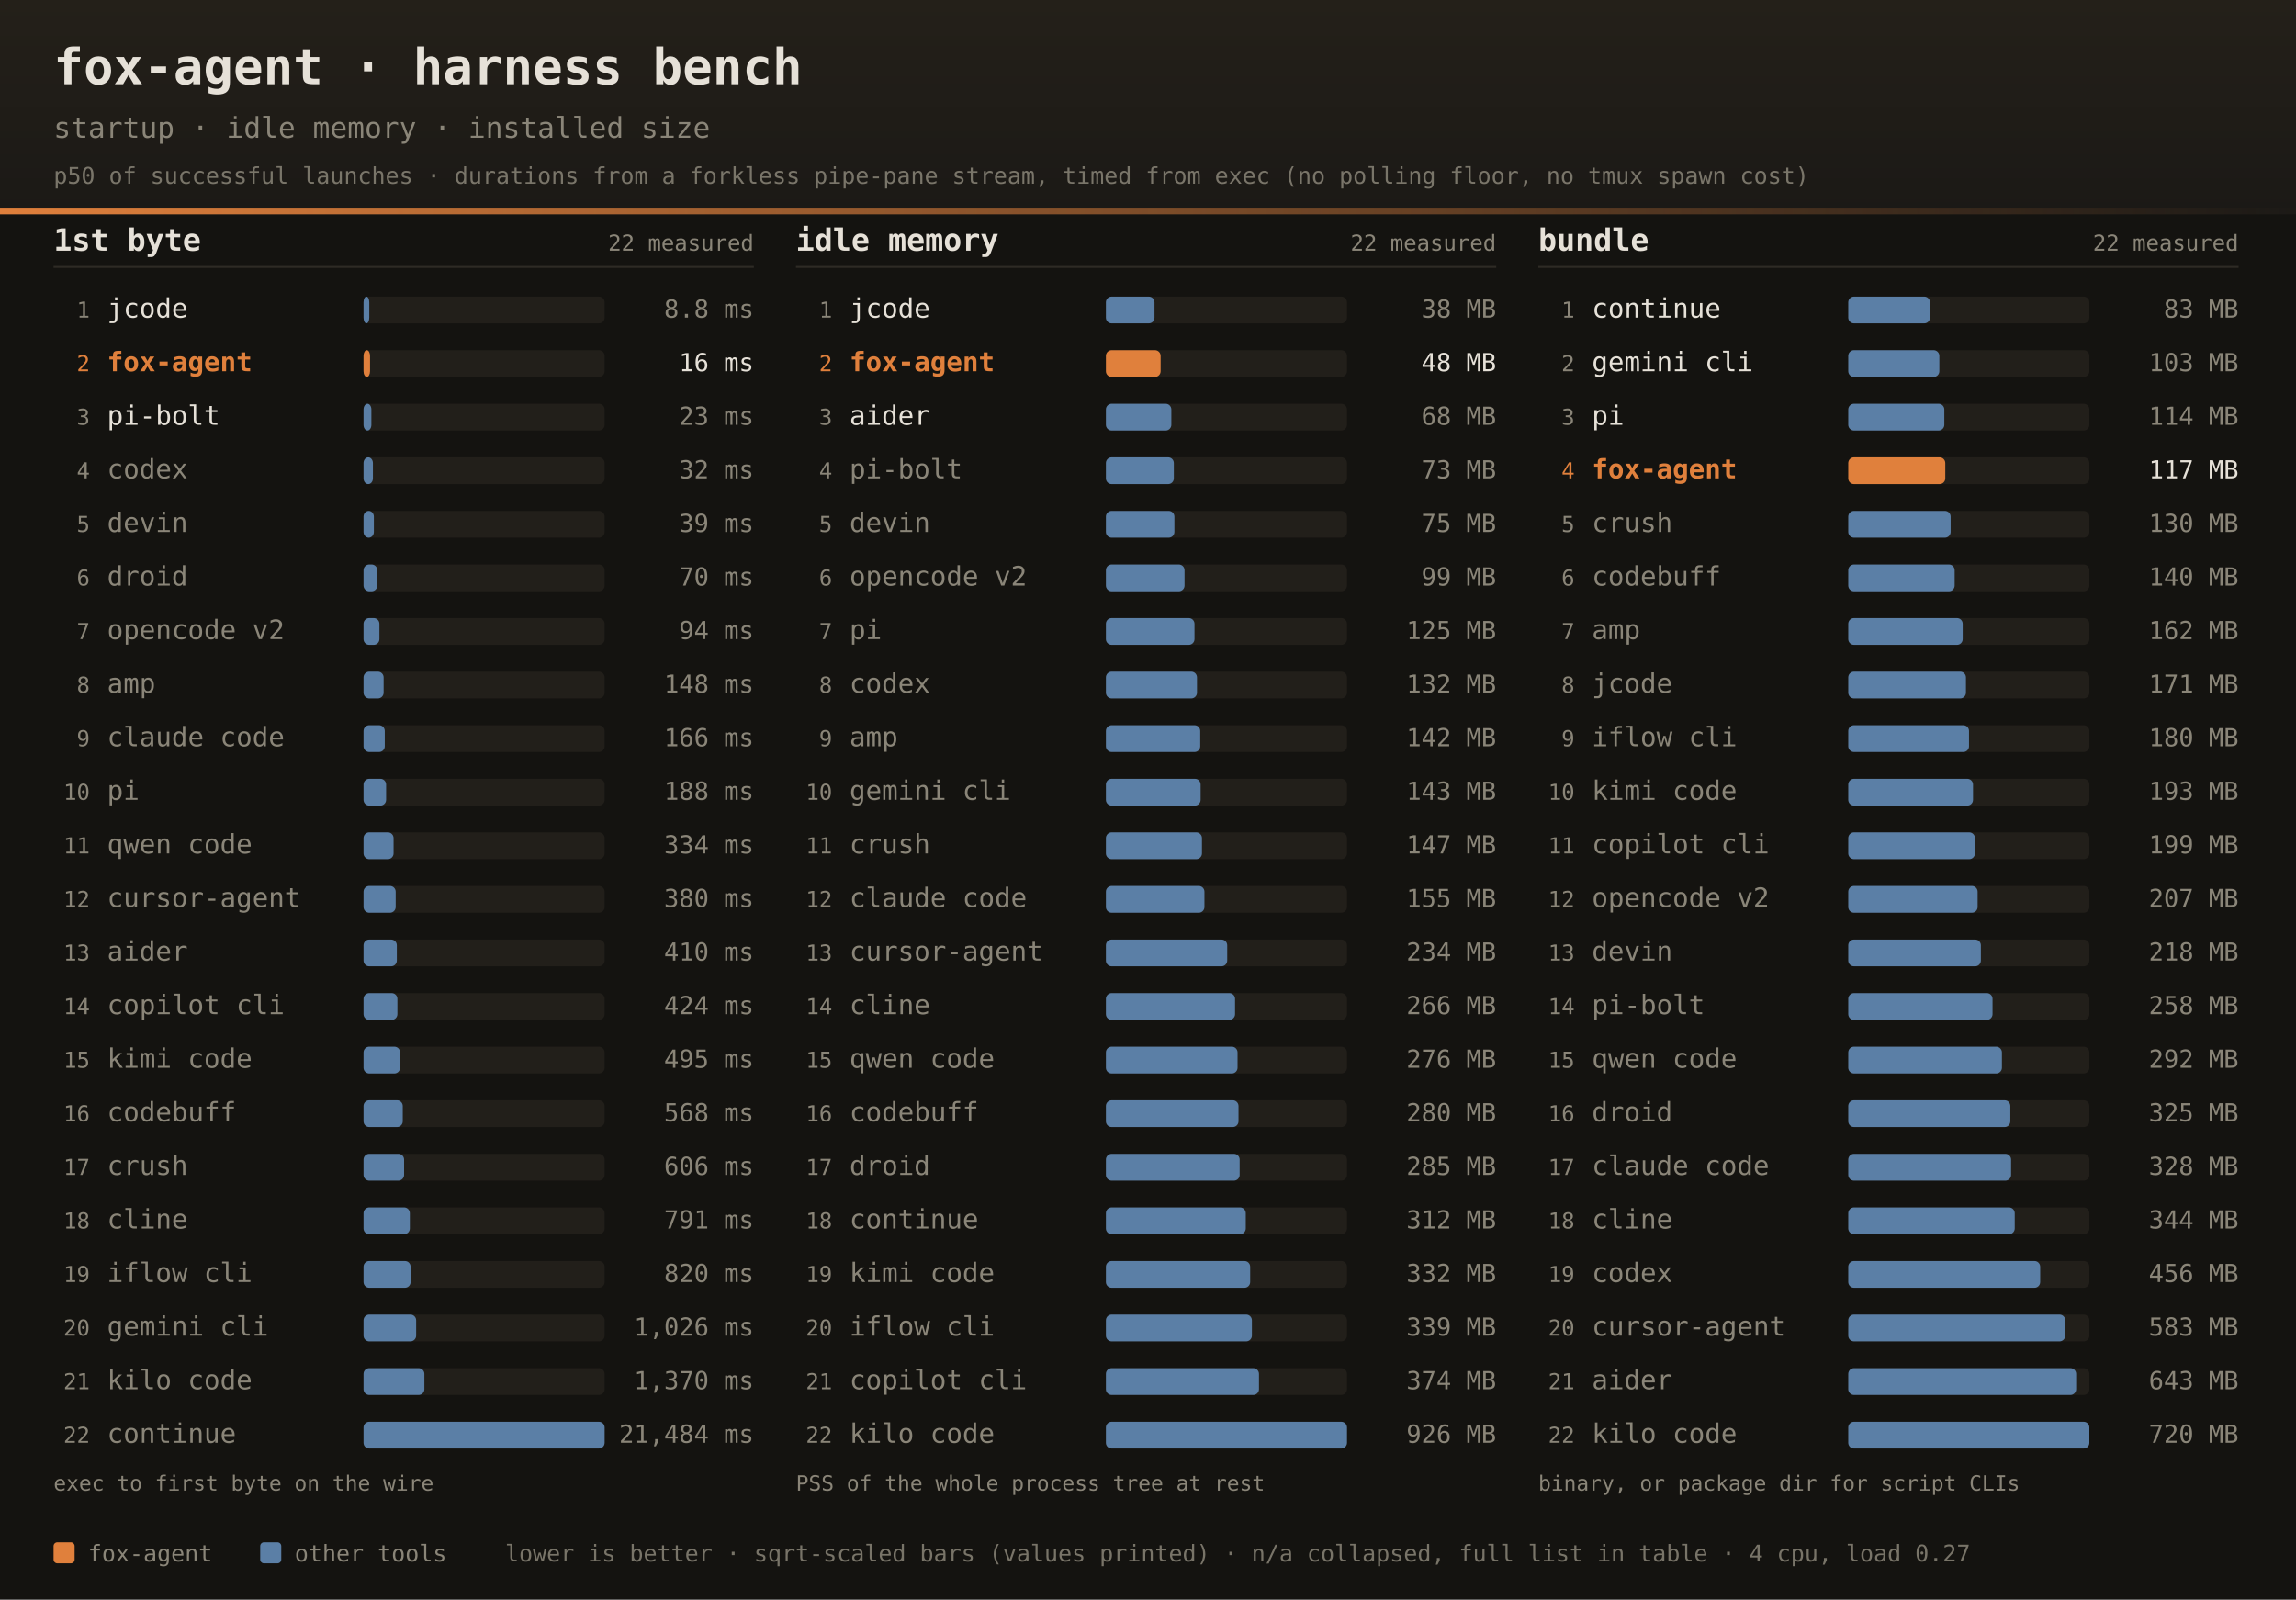
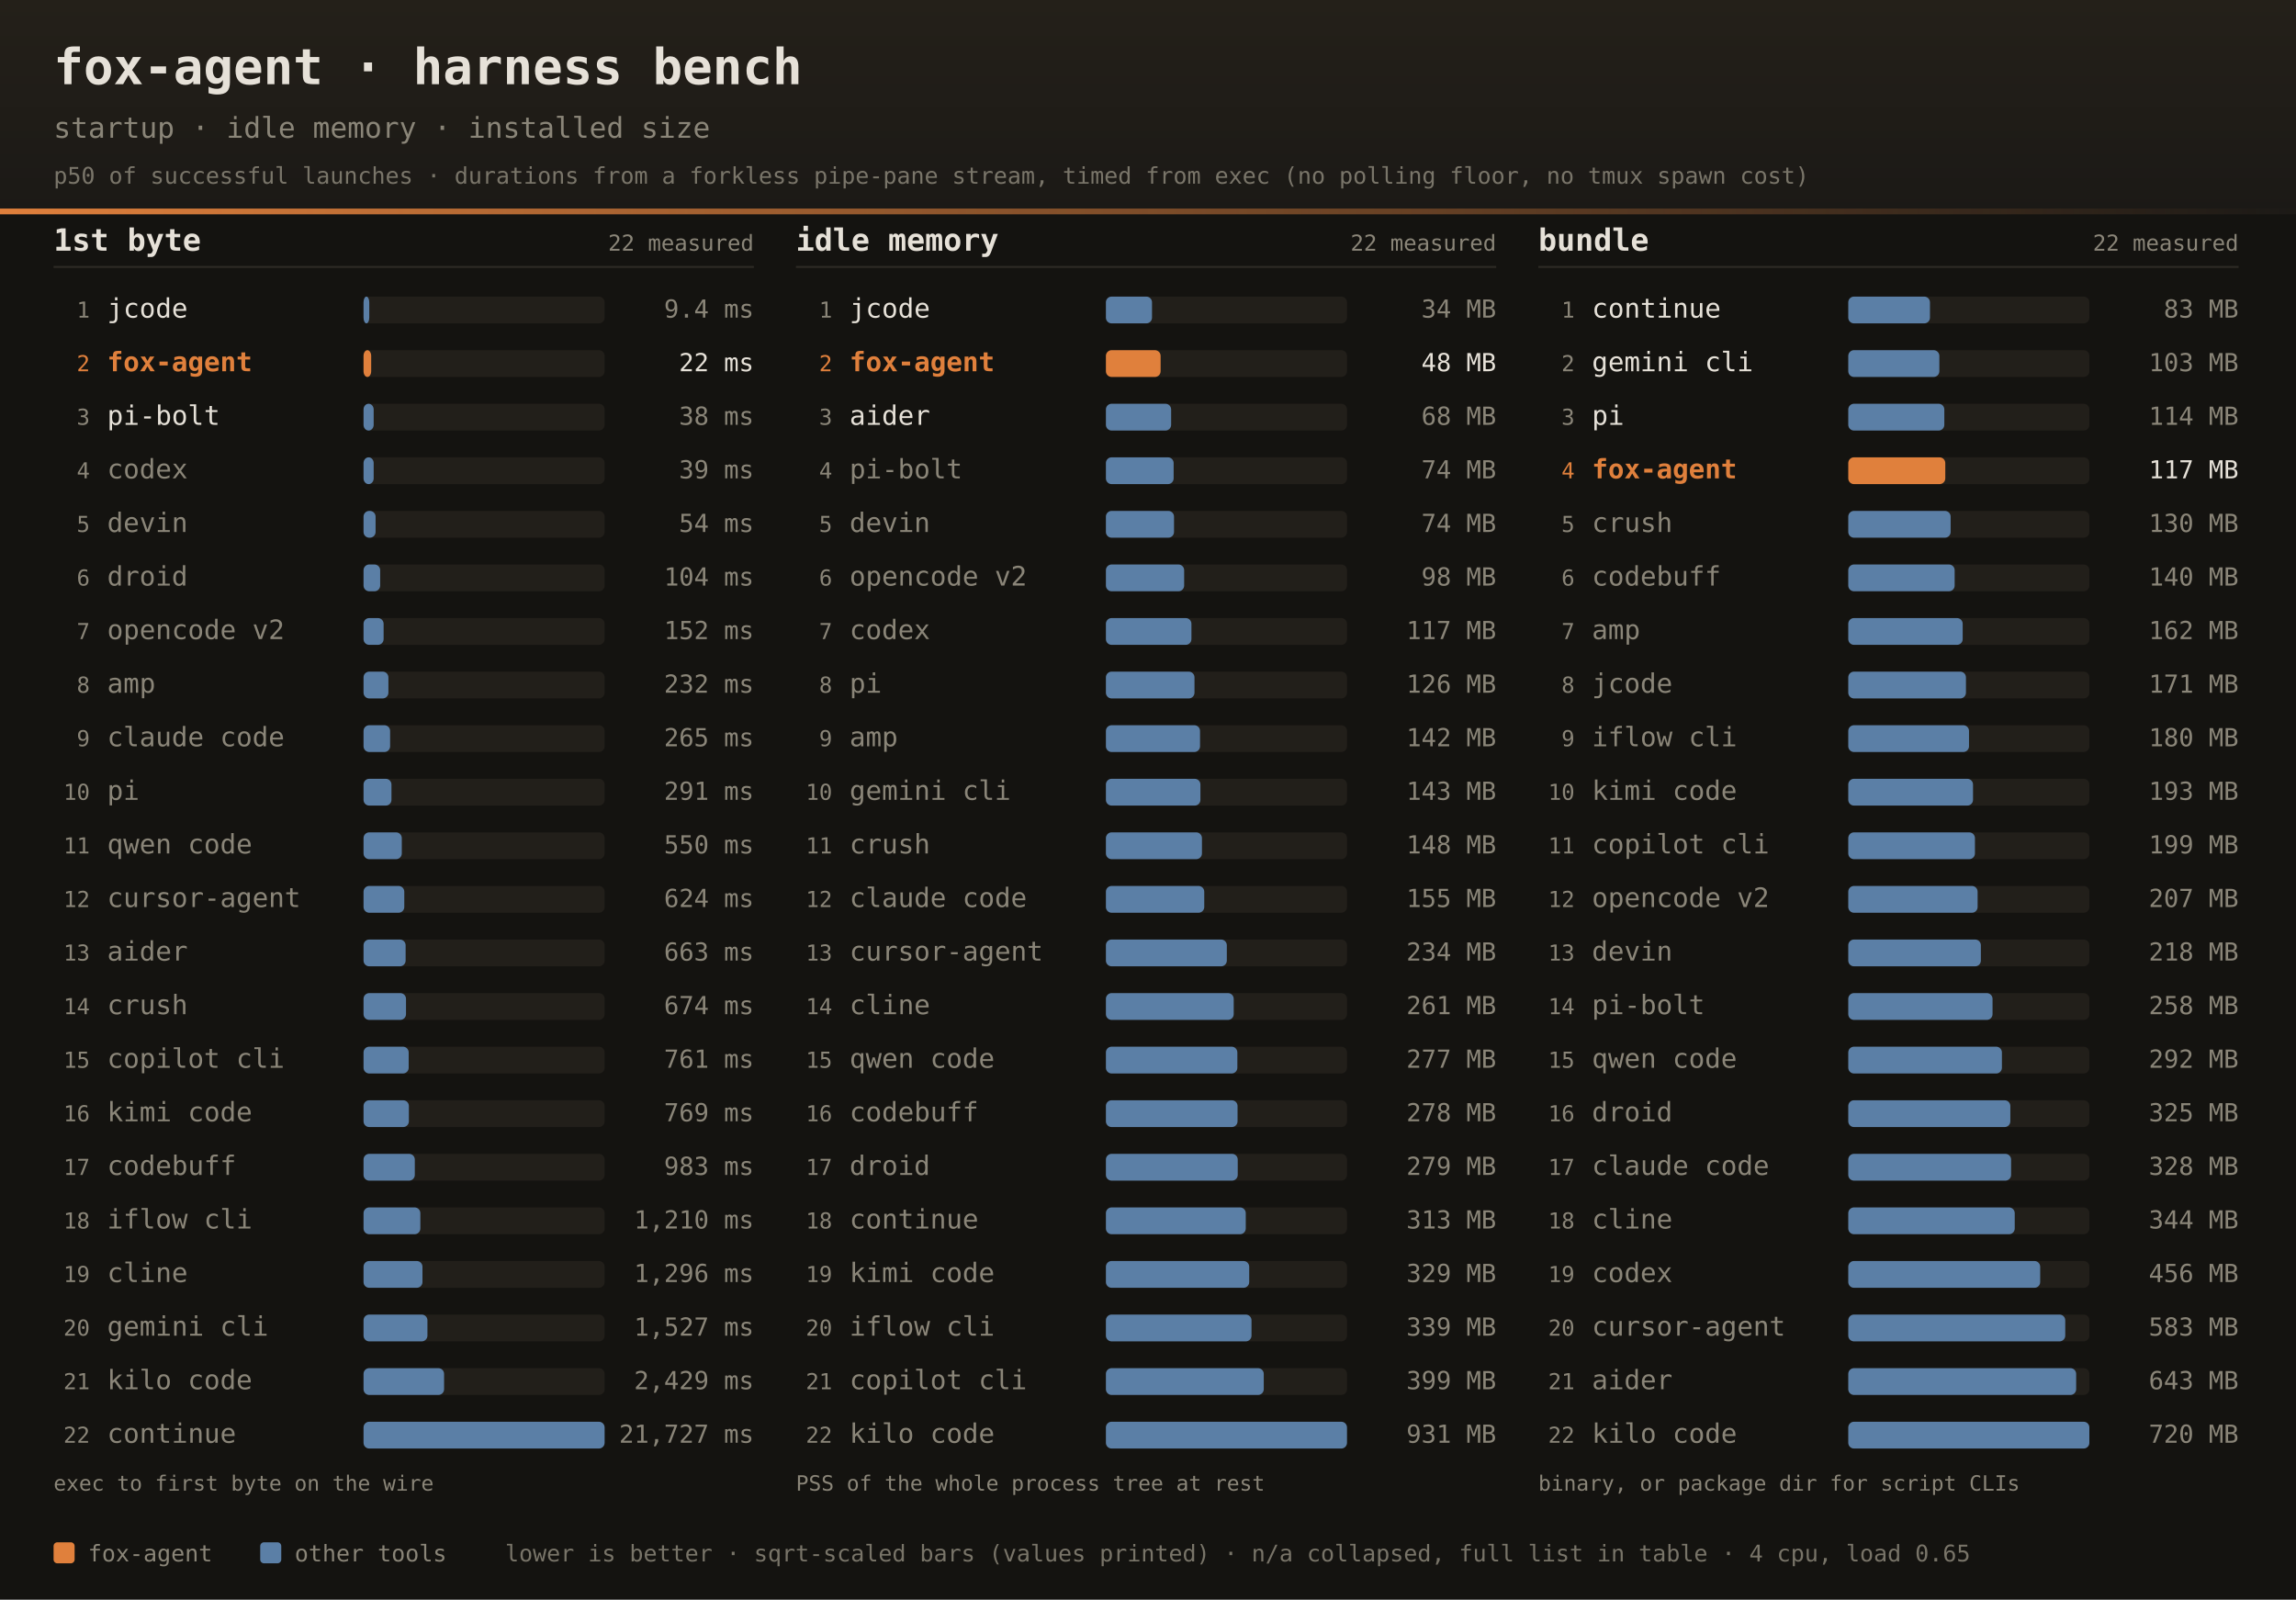
<svg xmlns="http://www.w3.org/2000/svg" width="1200" height="836" font-family="ui-monospace,SFMono-Regular,JetBrains Mono,Menlo,Consolas,monospace">
  <defs>
    <linearGradient id="dhdr" x1="0" y1="0" x2="0" y2="1">
      <stop offset="0" stop-color="#242019" />
      <stop offset="1" stop-color="#1b1916" />
    </linearGradient>
    <linearGradient id="drule" x1="0" y1="0" x2="1" y2="0">
      <stop offset="0" stop-color="#e0803c" />
      <stop offset="1" stop-color="#e0803c" stop-opacity="0" />
    </linearGradient>
  </defs>
  <rect width="1200" height="836" fill="#141310" />
  <rect width="1200" height="112" fill="url(#dhdr)" />
  <rect x="0" y="109" width="1200" height="3" fill="url(#drule)" />
  <text x="28" y="44" fill="#e6e1d8" font-size="26" font-weight="bold">fox-agent · harness bench</text>
  <text x="28" y="72" fill="#8a8578" font-size="15">startup · idle memory · installed size</text>
  <text x="28" y="96" fill="#8a8578" font-size="12" opacity="0.85">p50 of successful launches · durations from a forkless pipe-pane stream, timed from exec (no polling floor, no tmux spawn cost)</text>
  <text x="28" y="131" fill="#e6e1d8" font-size="16" font-weight="bold">1st byte</text>
  <text x="394" y="131" text-anchor="end" fill="#8a8578" font-size="11.5">22 measured</text>
  <rect x="28" y="139" width="366" height="1" fill="#2e2b25" />
  <text x="47" y="166.0" text-anchor="end" fill="#8a8578" font-size="11.5">1</text>
  <text x="56" y="166.0" fill="#e6e1d8" font-size="14">jcode</text>
  <rect x="190" y="155.0" width="126" height="14" rx="3" fill="#221f1a" />
  <rect x="190" y="155.0" width="3.0" height="14" rx="3" fill="#5b7fa6" />
-   <text x="394" y="166.0" text-anchor="end" fill="#8a8578" font-size="13">8.8 ms</text>
+   <text x="394" y="166.0" text-anchor="end" fill="#8a8578" font-size="13">9.4 ms</text>
  <text x="47" y="194.0" text-anchor="end" fill="#e0803c" font-size="11.5">2</text>
  <text x="56" y="194.0" fill="#e0803c" font-size="14" font-weight="bold">fox-agent</text>
  <rect x="190" y="183.0" width="126" height="14" rx="3" fill="#221f1a" />
-   <rect x="190" y="183.0" width="3.4" height="14" rx="3" fill="#e0803c" />
-   <text x="394" y="194.0" text-anchor="end" fill="#e6e1d8" font-size="13">16 ms</text>
+   <rect x="190" y="183.0" width="4.0" height="14" rx="3" fill="#e0803c" />
+   <text x="394" y="194.0" text-anchor="end" fill="#e6e1d8" font-size="13">22 ms</text>
  <text x="47" y="222.0" text-anchor="end" fill="#8a8578" font-size="11.5">3</text>
  <text x="56" y="222.0" fill="#e6e1d8" font-size="14">pi-bolt</text>
  <rect x="190" y="211.0" width="126" height="14" rx="3" fill="#221f1a" />
-   <rect x="190" y="211.0" width="4.1" height="14" rx="3" fill="#5b7fa6" />
-   <text x="394" y="222.0" text-anchor="end" fill="#8a8578" font-size="13">23 ms</text>
+   <rect x="190" y="211.0" width="5.3" height="14" rx="3" fill="#5b7fa6" />
+   <text x="394" y="222.0" text-anchor="end" fill="#8a8578" font-size="13">38 ms</text>
  <text x="47" y="250.0" text-anchor="end" fill="#8a8578" font-size="11.5">4</text>
  <text x="56" y="250.0" fill="#8a8578" font-size="14">codex</text>
  <rect x="190" y="239.0" width="126" height="14" rx="3" fill="#221f1a" />
-   <rect x="190" y="239.0" width="4.9" height="14" rx="3" fill="#5b7fa6" />
-   <text x="394" y="250.0" text-anchor="end" fill="#8a8578" font-size="13">32 ms</text>
+   <rect x="190" y="239.0" width="5.3" height="14" rx="3" fill="#5b7fa6" />
+   <text x="394" y="250.0" text-anchor="end" fill="#8a8578" font-size="13">39 ms</text>
  <text x="47" y="278.0" text-anchor="end" fill="#8a8578" font-size="11.5">5</text>
  <text x="56" y="278.0" fill="#8a8578" font-size="14">devin</text>
  <rect x="190" y="267.0" width="126" height="14" rx="3" fill="#221f1a" />
-   <rect x="190" y="267.0" width="5.4" height="14" rx="3" fill="#5b7fa6" />
-   <text x="394" y="278.0" text-anchor="end" fill="#8a8578" font-size="13">39 ms</text>
+   <rect x="190" y="267.0" width="6.3" height="14" rx="3" fill="#5b7fa6" />
+   <text x="394" y="278.0" text-anchor="end" fill="#8a8578" font-size="13">54 ms</text>
  <text x="47" y="306.0" text-anchor="end" fill="#8a8578" font-size="11.5">6</text>
  <text x="56" y="306.0" fill="#8a8578" font-size="14">droid</text>
  <rect x="190" y="295.0" width="126" height="14" rx="3" fill="#221f1a" />
-   <rect x="190" y="295.0" width="7.2" height="14" rx="3" fill="#5b7fa6" />
-   <text x="394" y="306.0" text-anchor="end" fill="#8a8578" font-size="13">70 ms</text>
+   <rect x="190" y="295.0" width="8.7" height="14" rx="3" fill="#5b7fa6" />
+   <text x="394" y="306.0" text-anchor="end" fill="#8a8578" font-size="13">104 ms</text>
  <text x="47" y="334.0" text-anchor="end" fill="#8a8578" font-size="11.5">7</text>
  <text x="56" y="334.0" fill="#8a8578" font-size="14">opencode v2</text>
  <rect x="190" y="323.0" width="126" height="14" rx="3" fill="#221f1a" />
-   <rect x="190" y="323.0" width="8.3" height="14" rx="3" fill="#5b7fa6" />
-   <text x="394" y="334.0" text-anchor="end" fill="#8a8578" font-size="13">94 ms</text>
+   <rect x="190" y="323.0" width="10.5" height="14" rx="3" fill="#5b7fa6" />
+   <text x="394" y="334.0" text-anchor="end" fill="#8a8578" font-size="13">152 ms</text>
  <text x="47" y="362.0" text-anchor="end" fill="#8a8578" font-size="11.5">8</text>
  <text x="56" y="362.0" fill="#8a8578" font-size="14">amp</text>
  <rect x="190" y="351.0" width="126" height="14" rx="3" fill="#221f1a" />
-   <rect x="190" y="351.0" width="10.5" height="14" rx="3" fill="#5b7fa6" />
-   <text x="394" y="362.0" text-anchor="end" fill="#8a8578" font-size="13">148 ms</text>
+   <rect x="190" y="351.0" width="13.0" height="14" rx="3" fill="#5b7fa6" />
+   <text x="394" y="362.0" text-anchor="end" fill="#8a8578" font-size="13">232 ms</text>
  <text x="47" y="390.0" text-anchor="end" fill="#8a8578" font-size="11.5">9</text>
  <text x="56" y="390.0" fill="#8a8578" font-size="14">claude code</text>
  <rect x="190" y="379.0" width="126" height="14" rx="3" fill="#221f1a" />
-   <rect x="190" y="379.0" width="11.1" height="14" rx="3" fill="#5b7fa6" />
-   <text x="394" y="390.0" text-anchor="end" fill="#8a8578" font-size="13">166 ms</text>
+   <rect x="190" y="379.0" width="13.9" height="14" rx="3" fill="#5b7fa6" />
+   <text x="394" y="390.0" text-anchor="end" fill="#8a8578" font-size="13">265 ms</text>
  <text x="47" y="418.0" text-anchor="end" fill="#8a8578" font-size="11.5">10</text>
  <text x="56" y="418.0" fill="#8a8578" font-size="14">pi</text>
  <rect x="190" y="407.0" width="126" height="14" rx="3" fill="#221f1a" />
-   <rect x="190" y="407.0" width="11.8" height="14" rx="3" fill="#5b7fa6" />
-   <text x="394" y="418.0" text-anchor="end" fill="#8a8578" font-size="13">188 ms</text>
+   <rect x="190" y="407.0" width="14.6" height="14" rx="3" fill="#5b7fa6" />
+   <text x="394" y="418.0" text-anchor="end" fill="#8a8578" font-size="13">291 ms</text>
  <text x="47" y="446.0" text-anchor="end" fill="#8a8578" font-size="11.5">11</text>
  <text x="56" y="446.0" fill="#8a8578" font-size="14">qwen code</text>
  <rect x="190" y="435.0" width="126" height="14" rx="3" fill="#221f1a" />
-   <rect x="190" y="435.0" width="15.7" height="14" rx="3" fill="#5b7fa6" />
-   <text x="394" y="446.0" text-anchor="end" fill="#8a8578" font-size="13">334 ms</text>
+   <rect x="190" y="435.0" width="20.0" height="14" rx="3" fill="#5b7fa6" />
+   <text x="394" y="446.0" text-anchor="end" fill="#8a8578" font-size="13">550 ms</text>
  <text x="47" y="474.0" text-anchor="end" fill="#8a8578" font-size="11.5">12</text>
  <text x="56" y="474.0" fill="#8a8578" font-size="14">cursor-agent</text>
  <rect x="190" y="463.0" width="126" height="14" rx="3" fill="#221f1a" />
-   <rect x="190" y="463.0" width="16.8" height="14" rx="3" fill="#5b7fa6" />
-   <text x="394" y="474.0" text-anchor="end" fill="#8a8578" font-size="13">380 ms</text>
+   <rect x="190" y="463.0" width="21.3" height="14" rx="3" fill="#5b7fa6" />
+   <text x="394" y="474.0" text-anchor="end" fill="#8a8578" font-size="13">624 ms</text>
  <text x="47" y="502.0" text-anchor="end" fill="#8a8578" font-size="11.5">13</text>
  <text x="56" y="502.0" fill="#8a8578" font-size="14">aider</text>
  <rect x="190" y="491.0" width="126" height="14" rx="3" fill="#221f1a" />
-   <rect x="190" y="491.0" width="17.4" height="14" rx="3" fill="#5b7fa6" />
-   <text x="394" y="502.0" text-anchor="end" fill="#8a8578" font-size="13">410 ms</text>
+   <rect x="190" y="491.0" width="22.0" height="14" rx="3" fill="#5b7fa6" />
+   <text x="394" y="502.0" text-anchor="end" fill="#8a8578" font-size="13">663 ms</text>
  <text x="47" y="530.0" text-anchor="end" fill="#8a8578" font-size="11.5">14</text>
-   <text x="56" y="530.0" fill="#8a8578" font-size="14">copilot cli</text>
+   <text x="56" y="530.0" fill="#8a8578" font-size="14">crush</text>
  <rect x="190" y="519.0" width="126" height="14" rx="3" fill="#221f1a" />
-   <rect x="190" y="519.0" width="17.7" height="14" rx="3" fill="#5b7fa6" />
-   <text x="394" y="530.0" text-anchor="end" fill="#8a8578" font-size="13">424 ms</text>
+   <rect x="190" y="519.0" width="22.2" height="14" rx="3" fill="#5b7fa6" />
+   <text x="394" y="530.0" text-anchor="end" fill="#8a8578" font-size="13">674 ms</text>
  <text x="47" y="558.0" text-anchor="end" fill="#8a8578" font-size="11.5">15</text>
-   <text x="56" y="558.0" fill="#8a8578" font-size="14">kimi code</text>
+   <text x="56" y="558.0" fill="#8a8578" font-size="14">copilot cli</text>
  <rect x="190" y="547.0" width="126" height="14" rx="3" fill="#221f1a" />
-   <rect x="190" y="547.0" width="19.1" height="14" rx="3" fill="#5b7fa6" />
-   <text x="394" y="558.0" text-anchor="end" fill="#8a8578" font-size="13">495 ms</text>
+   <rect x="190" y="547.0" width="23.6" height="14" rx="3" fill="#5b7fa6" />
+   <text x="394" y="558.0" text-anchor="end" fill="#8a8578" font-size="13">761 ms</text>
  <text x="47" y="586.0" text-anchor="end" fill="#8a8578" font-size="11.5">16</text>
-   <text x="56" y="586.0" fill="#8a8578" font-size="14">codebuff</text>
+   <text x="56" y="586.0" fill="#8a8578" font-size="14">kimi code</text>
  <rect x="190" y="575.0" width="126" height="14" rx="3" fill="#221f1a" />
-   <rect x="190" y="575.0" width="20.5" height="14" rx="3" fill="#5b7fa6" />
-   <text x="394" y="586.0" text-anchor="end" fill="#8a8578" font-size="13">568 ms</text>
+   <rect x="190" y="575.0" width="23.7" height="14" rx="3" fill="#5b7fa6" />
+   <text x="394" y="586.0" text-anchor="end" fill="#8a8578" font-size="13">769 ms</text>
  <text x="47" y="614.0" text-anchor="end" fill="#8a8578" font-size="11.5">17</text>
-   <text x="56" y="614.0" fill="#8a8578" font-size="14">crush</text>
+   <text x="56" y="614.0" fill="#8a8578" font-size="14">codebuff</text>
  <rect x="190" y="603.0" width="126" height="14" rx="3" fill="#221f1a" />
-   <rect x="190" y="603.0" width="21.2" height="14" rx="3" fill="#5b7fa6" />
-   <text x="394" y="614.0" text-anchor="end" fill="#8a8578" font-size="13">606 ms</text>
+   <rect x="190" y="603.0" width="26.8" height="14" rx="3" fill="#5b7fa6" />
+   <text x="394" y="614.0" text-anchor="end" fill="#8a8578" font-size="13">983 ms</text>
  <text x="47" y="642.0" text-anchor="end" fill="#8a8578" font-size="11.5">18</text>
-   <text x="56" y="642.0" fill="#8a8578" font-size="14">cline</text>
+   <text x="56" y="642.0" fill="#8a8578" font-size="14">iflow cli</text>
  <rect x="190" y="631.0" width="126" height="14" rx="3" fill="#221f1a" />
-   <rect x="190" y="631.0" width="24.2" height="14" rx="3" fill="#5b7fa6" />
-   <text x="394" y="642.0" text-anchor="end" fill="#8a8578" font-size="13">791 ms</text>
+   <rect x="190" y="631.0" width="29.7" height="14" rx="3" fill="#5b7fa6" />
+   <text x="394" y="642.0" text-anchor="end" fill="#8a8578" font-size="13">1,210 ms</text>
  <text x="47" y="670.0" text-anchor="end" fill="#8a8578" font-size="11.5">19</text>
-   <text x="56" y="670.0" fill="#8a8578" font-size="14">iflow cli</text>
+   <text x="56" y="670.0" fill="#8a8578" font-size="14">cline</text>
  <rect x="190" y="659.0" width="126" height="14" rx="3" fill="#221f1a" />
-   <rect x="190" y="659.0" width="24.6" height="14" rx="3" fill="#5b7fa6" />
-   <text x="394" y="670.0" text-anchor="end" fill="#8a8578" font-size="13">820 ms</text>
+   <rect x="190" y="659.0" width="30.8" height="14" rx="3" fill="#5b7fa6" />
+   <text x="394" y="670.0" text-anchor="end" fill="#8a8578" font-size="13">1,296 ms</text>
  <text x="47" y="698.0" text-anchor="end" fill="#8a8578" font-size="11.5">20</text>
  <text x="56" y="698.0" fill="#8a8578" font-size="14">gemini cli</text>
  <rect x="190" y="687.0" width="126" height="14" rx="3" fill="#221f1a" />
-   <rect x="190" y="687.0" width="27.5" height="14" rx="3" fill="#5b7fa6" />
-   <text x="394" y="698.0" text-anchor="end" fill="#8a8578" font-size="13">1,026 ms</text>
+   <rect x="190" y="687.0" width="33.4" height="14" rx="3" fill="#5b7fa6" />
+   <text x="394" y="698.0" text-anchor="end" fill="#8a8578" font-size="13">1,527 ms</text>
  <text x="47" y="726.0" text-anchor="end" fill="#8a8578" font-size="11.5">21</text>
  <text x="56" y="726.0" fill="#8a8578" font-size="14">kilo code</text>
  <rect x="190" y="715.0" width="126" height="14" rx="3" fill="#221f1a" />
-   <rect x="190" y="715.0" width="31.8" height="14" rx="3" fill="#5b7fa6" />
-   <text x="394" y="726.0" text-anchor="end" fill="#8a8578" font-size="13">1,370 ms</text>
+   <rect x="190" y="715.0" width="42.1" height="14" rx="3" fill="#5b7fa6" />
+   <text x="394" y="726.0" text-anchor="end" fill="#8a8578" font-size="13">2,429 ms</text>
  <text x="47" y="754.0" text-anchor="end" fill="#8a8578" font-size="11.5">22</text>
  <text x="56" y="754.0" fill="#8a8578" font-size="14">continue</text>
  <rect x="190" y="743.0" width="126" height="14" rx="3" fill="#221f1a" />
  <rect x="190" y="743.0" width="126.0" height="14" rx="3" fill="#5b7fa6" />
-   <text x="394" y="754.0" text-anchor="end" fill="#8a8578" font-size="13">21,484 ms</text>
+   <text x="394" y="754.0" text-anchor="end" fill="#8a8578" font-size="13">21,727 ms</text>
  <text x="28" y="779" fill="#8a8578" font-size="11">exec to first byte on the wire</text>
  <text x="416" y="131" fill="#e6e1d8" font-size="16" font-weight="bold">idle memory</text>
  <text x="782" y="131" text-anchor="end" fill="#8a8578" font-size="11.5">22 measured</text>
  <rect x="416" y="139" width="366" height="1" fill="#2e2b25" />
  <text x="435" y="166.0" text-anchor="end" fill="#8a8578" font-size="11.5">1</text>
  <text x="444" y="166.0" fill="#e6e1d8" font-size="14">jcode</text>
  <rect x="578" y="155.0" width="126" height="14" rx="3" fill="#221f1a" />
-   <rect x="578" y="155.0" width="25.4" height="14" rx="3" fill="#5b7fa6" />
-   <text x="782" y="166.0" text-anchor="end" fill="#8a8578" font-size="13">38 MB</text>
+   <rect x="578" y="155.0" width="24.1" height="14" rx="3" fill="#5b7fa6" />
+   <text x="782" y="166.0" text-anchor="end" fill="#8a8578" font-size="13">34 MB</text>
  <text x="435" y="194.0" text-anchor="end" fill="#e0803c" font-size="11.5">2</text>
  <text x="444" y="194.0" fill="#e0803c" font-size="14" font-weight="bold">fox-agent</text>
  <rect x="578" y="183.0" width="126" height="14" rx="3" fill="#221f1a" />
  <rect x="578" y="183.0" width="28.6" height="14" rx="3" fill="#e0803c" />
  <text x="782" y="194.0" text-anchor="end" fill="#e6e1d8" font-size="13">48 MB</text>
  <text x="435" y="222.0" text-anchor="end" fill="#8a8578" font-size="11.5">3</text>
  <text x="444" y="222.0" fill="#e6e1d8" font-size="14">aider</text>
  <rect x="578" y="211.0" width="126" height="14" rx="3" fill="#221f1a" />
-   <rect x="578" y="211.0" width="34.2" height="14" rx="3" fill="#5b7fa6" />
+   <rect x="578" y="211.0" width="34.1" height="14" rx="3" fill="#5b7fa6" />
  <text x="782" y="222.0" text-anchor="end" fill="#8a8578" font-size="13">68 MB</text>
  <text x="435" y="250.0" text-anchor="end" fill="#8a8578" font-size="11.5">4</text>
  <text x="444" y="250.0" fill="#8a8578" font-size="14">pi-bolt</text>
  <rect x="578" y="239.0" width="126" height="14" rx="3" fill="#221f1a" />
-   <rect x="578" y="239.0" width="35.5" height="14" rx="3" fill="#5b7fa6" />
-   <text x="782" y="250.0" text-anchor="end" fill="#8a8578" font-size="13">73 MB</text>
+   <rect x="578" y="239.0" width="35.4" height="14" rx="3" fill="#5b7fa6" />
+   <text x="782" y="250.0" text-anchor="end" fill="#8a8578" font-size="13">74 MB</text>
  <text x="435" y="278.0" text-anchor="end" fill="#8a8578" font-size="11.5">5</text>
  <text x="444" y="278.0" fill="#8a8578" font-size="14">devin</text>
  <rect x="578" y="267.0" width="126" height="14" rx="3" fill="#221f1a" />
-   <rect x="578" y="267.0" width="35.8" height="14" rx="3" fill="#5b7fa6" />
-   <text x="782" y="278.0" text-anchor="end" fill="#8a8578" font-size="13">75 MB</text>
+   <rect x="578" y="267.0" width="35.6" height="14" rx="3" fill="#5b7fa6" />
+   <text x="782" y="278.0" text-anchor="end" fill="#8a8578" font-size="13">74 MB</text>
  <text x="435" y="306.0" text-anchor="end" fill="#8a8578" font-size="11.5">6</text>
  <text x="444" y="306.0" fill="#8a8578" font-size="14">opencode v2</text>
  <rect x="578" y="295.0" width="126" height="14" rx="3" fill="#221f1a" />
-   <rect x="578" y="295.0" width="41.1" height="14" rx="3" fill="#5b7fa6" />
-   <text x="782" y="306.0" text-anchor="end" fill="#8a8578" font-size="13">99 MB</text>
+   <rect x="578" y="295.0" width="40.9" height="14" rx="3" fill="#5b7fa6" />
+   <text x="782" y="306.0" text-anchor="end" fill="#8a8578" font-size="13">98 MB</text>
  <text x="435" y="334.0" text-anchor="end" fill="#8a8578" font-size="11.5">7</text>
-   <text x="444" y="334.0" fill="#8a8578" font-size="14">pi</text>
+   <text x="444" y="334.0" fill="#8a8578" font-size="14">codex</text>
  <rect x="578" y="323.0" width="126" height="14" rx="3" fill="#221f1a" />
-   <rect x="578" y="323.0" width="46.3" height="14" rx="3" fill="#5b7fa6" />
-   <text x="782" y="334.0" text-anchor="end" fill="#8a8578" font-size="13">125 MB</text>
+   <rect x="578" y="323.0" width="44.7" height="14" rx="3" fill="#5b7fa6" />
+   <text x="782" y="334.0" text-anchor="end" fill="#8a8578" font-size="13">117 MB</text>
  <text x="435" y="362.0" text-anchor="end" fill="#8a8578" font-size="11.5">8</text>
-   <text x="444" y="362.0" fill="#8a8578" font-size="14">codex</text>
+   <text x="444" y="362.0" fill="#8a8578" font-size="14">pi</text>
  <rect x="578" y="351.0" width="126" height="14" rx="3" fill="#221f1a" />
-   <rect x="578" y="351.0" width="47.6" height="14" rx="3" fill="#5b7fa6" />
-   <text x="782" y="362.0" text-anchor="end" fill="#8a8578" font-size="13">132 MB</text>
+   <rect x="578" y="351.0" width="46.3" height="14" rx="3" fill="#5b7fa6" />
+   <text x="782" y="362.0" text-anchor="end" fill="#8a8578" font-size="13">126 MB</text>
  <text x="435" y="390.0" text-anchor="end" fill="#8a8578" font-size="11.5">9</text>
  <text x="444" y="390.0" fill="#8a8578" font-size="14">amp</text>
  <rect x="578" y="379.0" width="126" height="14" rx="3" fill="#221f1a" />
-   <rect x="578" y="379.0" width="49.3" height="14" rx="3" fill="#5b7fa6" />
+   <rect x="578" y="379.0" width="49.2" height="14" rx="3" fill="#5b7fa6" />
  <text x="782" y="390.0" text-anchor="end" fill="#8a8578" font-size="13">142 MB</text>
  <text x="435" y="418.0" text-anchor="end" fill="#8a8578" font-size="11.5">10</text>
  <text x="444" y="418.0" fill="#8a8578" font-size="14">gemini cli</text>
  <rect x="578" y="407.0" width="126" height="14" rx="3" fill="#221f1a" />
-   <rect x="578" y="407.0" width="49.5" height="14" rx="3" fill="#5b7fa6" />
+   <rect x="578" y="407.0" width="49.4" height="14" rx="3" fill="#5b7fa6" />
  <text x="782" y="418.0" text-anchor="end" fill="#8a8578" font-size="13">143 MB</text>
  <text x="435" y="446.0" text-anchor="end" fill="#8a8578" font-size="11.5">11</text>
  <text x="444" y="446.0" fill="#8a8578" font-size="14">crush</text>
  <rect x="578" y="435.0" width="126" height="14" rx="3" fill="#221f1a" />
  <rect x="578" y="435.0" width="50.2" height="14" rx="3" fill="#5b7fa6" />
-   <text x="782" y="446.0" text-anchor="end" fill="#8a8578" font-size="13">147 MB</text>
+   <text x="782" y="446.0" text-anchor="end" fill="#8a8578" font-size="13">148 MB</text>
  <text x="435" y="474.0" text-anchor="end" fill="#8a8578" font-size="11.5">12</text>
  <text x="444" y="474.0" fill="#8a8578" font-size="14">claude code</text>
  <rect x="578" y="463.0" width="126" height="14" rx="3" fill="#221f1a" />
-   <rect x="578" y="463.0" width="51.5" height="14" rx="3" fill="#5b7fa6" />
+   <rect x="578" y="463.0" width="51.4" height="14" rx="3" fill="#5b7fa6" />
  <text x="782" y="474.0" text-anchor="end" fill="#8a8578" font-size="13">155 MB</text>
  <text x="435" y="502.0" text-anchor="end" fill="#8a8578" font-size="11.5">13</text>
  <text x="444" y="502.0" fill="#8a8578" font-size="14">cursor-agent</text>
  <rect x="578" y="491.0" width="126" height="14" rx="3" fill="#221f1a" />
-   <rect x="578" y="491.0" width="63.4" height="14" rx="3" fill="#5b7fa6" />
+   <rect x="578" y="491.0" width="63.2" height="14" rx="3" fill="#5b7fa6" />
  <text x="782" y="502.0" text-anchor="end" fill="#8a8578" font-size="13">234 MB</text>
  <text x="435" y="530.0" text-anchor="end" fill="#8a8578" font-size="11.5">14</text>
  <text x="444" y="530.0" fill="#8a8578" font-size="14">cline</text>
  <rect x="578" y="519.0" width="126" height="14" rx="3" fill="#221f1a" />
-   <rect x="578" y="519.0" width="67.5" height="14" rx="3" fill="#5b7fa6" />
-   <text x="782" y="530.0" text-anchor="end" fill="#8a8578" font-size="13">266 MB</text>
+   <rect x="578" y="519.0" width="66.8" height="14" rx="3" fill="#5b7fa6" />
+   <text x="782" y="530.0" text-anchor="end" fill="#8a8578" font-size="13">261 MB</text>
  <text x="435" y="558.0" text-anchor="end" fill="#8a8578" font-size="11.5">15</text>
  <text x="444" y="558.0" fill="#8a8578" font-size="14">qwen code</text>
  <rect x="578" y="547.0" width="126" height="14" rx="3" fill="#221f1a" />
-   <rect x="578" y="547.0" width="68.8" height="14" rx="3" fill="#5b7fa6" />
-   <text x="782" y="558.0" text-anchor="end" fill="#8a8578" font-size="13">276 MB</text>
+   <rect x="578" y="547.0" width="68.7" height="14" rx="3" fill="#5b7fa6" />
+   <text x="782" y="558.0" text-anchor="end" fill="#8a8578" font-size="13">277 MB</text>
  <text x="435" y="586.0" text-anchor="end" fill="#8a8578" font-size="11.5">16</text>
  <text x="444" y="586.0" fill="#8a8578" font-size="14">codebuff</text>
  <rect x="578" y="575.0" width="126" height="14" rx="3" fill="#221f1a" />
-   <rect x="578" y="575.0" width="69.3" height="14" rx="3" fill="#5b7fa6" />
-   <text x="782" y="586.0" text-anchor="end" fill="#8a8578" font-size="13">280 MB</text>
+   <rect x="578" y="575.0" width="68.8" height="14" rx="3" fill="#5b7fa6" />
+   <text x="782" y="586.0" text-anchor="end" fill="#8a8578" font-size="13">278 MB</text>
  <text x="435" y="614.0" text-anchor="end" fill="#8a8578" font-size="11.5">17</text>
  <text x="444" y="614.0" fill="#8a8578" font-size="14">droid</text>
  <rect x="578" y="603.0" width="126" height="14" rx="3" fill="#221f1a" />
-   <rect x="578" y="603.0" width="69.9" height="14" rx="3" fill="#5b7fa6" />
-   <text x="782" y="614.0" text-anchor="end" fill="#8a8578" font-size="13">285 MB</text>
+   <rect x="578" y="603.0" width="68.9" height="14" rx="3" fill="#5b7fa6" />
+   <text x="782" y="614.0" text-anchor="end" fill="#8a8578" font-size="13">279 MB</text>
  <text x="435" y="642.0" text-anchor="end" fill="#8a8578" font-size="11.5">18</text>
  <text x="444" y="642.0" fill="#8a8578" font-size="14">continue</text>
  <rect x="578" y="631.0" width="126" height="14" rx="3" fill="#221f1a" />
  <rect x="578" y="631.0" width="73.1" height="14" rx="3" fill="#5b7fa6" />
-   <text x="782" y="642.0" text-anchor="end" fill="#8a8578" font-size="13">312 MB</text>
+   <text x="782" y="642.0" text-anchor="end" fill="#8a8578" font-size="13">313 MB</text>
  <text x="435" y="670.0" text-anchor="end" fill="#8a8578" font-size="11.5">19</text>
  <text x="444" y="670.0" fill="#8a8578" font-size="14">kimi code</text>
  <rect x="578" y="659.0" width="126" height="14" rx="3" fill="#221f1a" />
-   <rect x="578" y="659.0" width="75.4" height="14" rx="3" fill="#5b7fa6" />
-   <text x="782" y="670.0" text-anchor="end" fill="#8a8578" font-size="13">332 MB</text>
+   <rect x="578" y="659.0" width="74.9" height="14" rx="3" fill="#5b7fa6" />
+   <text x="782" y="670.0" text-anchor="end" fill="#8a8578" font-size="13">329 MB</text>
  <text x="435" y="698.0" text-anchor="end" fill="#8a8578" font-size="11.5">20</text>
  <text x="444" y="698.0" fill="#8a8578" font-size="14">iflow cli</text>
  <rect x="578" y="687.0" width="126" height="14" rx="3" fill="#221f1a" />
-   <rect x="578" y="687.0" width="76.3" height="14" rx="3" fill="#5b7fa6" />
+   <rect x="578" y="687.0" width="76.1" height="14" rx="3" fill="#5b7fa6" />
  <text x="782" y="698.0" text-anchor="end" fill="#8a8578" font-size="13">339 MB</text>
  <text x="435" y="726.0" text-anchor="end" fill="#8a8578" font-size="11.5">21</text>
  <text x="444" y="726.0" fill="#8a8578" font-size="14">copilot cli</text>
  <rect x="578" y="715.0" width="126" height="14" rx="3" fill="#221f1a" />
-   <rect x="578" y="715.0" width="80.0" height="14" rx="3" fill="#5b7fa6" />
-   <text x="782" y="726.0" text-anchor="end" fill="#8a8578" font-size="13">374 MB</text>
+   <rect x="578" y="715.0" width="82.5" height="14" rx="3" fill="#5b7fa6" />
+   <text x="782" y="726.0" text-anchor="end" fill="#8a8578" font-size="13">399 MB</text>
  <text x="435" y="754.0" text-anchor="end" fill="#8a8578" font-size="11.5">22</text>
  <text x="444" y="754.0" fill="#8a8578" font-size="14">kilo code</text>
  <rect x="578" y="743.0" width="126" height="14" rx="3" fill="#221f1a" />
  <rect x="578" y="743.0" width="126.0" height="14" rx="3" fill="#5b7fa6" />
-   <text x="782" y="754.0" text-anchor="end" fill="#8a8578" font-size="13">926 MB</text>
+   <text x="782" y="754.0" text-anchor="end" fill="#8a8578" font-size="13">931 MB</text>
  <text x="416" y="779" fill="#8a8578" font-size="11">PSS of the whole process tree at rest</text>
  <text x="804" y="131" fill="#e6e1d8" font-size="16" font-weight="bold">bundle</text>
  <text x="1170" y="131" text-anchor="end" fill="#8a8578" font-size="11.5">22 measured</text>
  <rect x="804" y="139" width="366" height="1" fill="#2e2b25" />
  <text x="823" y="166.0" text-anchor="end" fill="#8a8578" font-size="11.5">1</text>
  <text x="832" y="166.0" fill="#e6e1d8" font-size="14">continue</text>
  <rect x="966" y="155.0" width="126" height="14" rx="3" fill="#221f1a" />
  <rect x="966" y="155.0" width="42.7" height="14" rx="3" fill="#5b7fa6" />
  <text x="1170" y="166.0" text-anchor="end" fill="#8a8578" font-size="13">83 MB</text>
  <text x="823" y="194.0" text-anchor="end" fill="#8a8578" font-size="11.5">2</text>
  <text x="832" y="194.0" fill="#e6e1d8" font-size="14">gemini cli</text>
  <rect x="966" y="183.0" width="126" height="14" rx="3" fill="#221f1a" />
  <rect x="966" y="183.0" width="47.6" height="14" rx="3" fill="#5b7fa6" />
  <text x="1170" y="194.0" text-anchor="end" fill="#8a8578" font-size="13">103 MB</text>
  <text x="823" y="222.0" text-anchor="end" fill="#8a8578" font-size="11.5">3</text>
  <text x="832" y="222.0" fill="#e6e1d8" font-size="14">pi</text>
  <rect x="966" y="211.0" width="126" height="14" rx="3" fill="#221f1a" />
  <rect x="966" y="211.0" width="50.2" height="14" rx="3" fill="#5b7fa6" />
  <text x="1170" y="222.0" text-anchor="end" fill="#8a8578" font-size="13">114 MB</text>
  <text x="823" y="250.0" text-anchor="end" fill="#e0803c" font-size="11.5">4</text>
  <text x="832" y="250.0" fill="#e0803c" font-size="14" font-weight="bold">fox-agent</text>
  <rect x="966" y="239.0" width="126" height="14" rx="3" fill="#221f1a" />
  <rect x="966" y="239.0" width="50.7" height="14" rx="3" fill="#e0803c" />
  <text x="1170" y="250.0" text-anchor="end" fill="#e6e1d8" font-size="13">117 MB</text>
  <text x="823" y="278.0" text-anchor="end" fill="#8a8578" font-size="11.5">5</text>
  <text x="832" y="278.0" fill="#8a8578" font-size="14">crush</text>
  <rect x="966" y="267.0" width="126" height="14" rx="3" fill="#221f1a" />
  <rect x="966" y="267.0" width="53.5" height="14" rx="3" fill="#5b7fa6" />
  <text x="1170" y="278.0" text-anchor="end" fill="#8a8578" font-size="13">130 MB</text>
  <text x="823" y="306.0" text-anchor="end" fill="#8a8578" font-size="11.5">6</text>
  <text x="832" y="306.0" fill="#8a8578" font-size="14">codebuff</text>
  <rect x="966" y="295.0" width="126" height="14" rx="3" fill="#221f1a" />
  <rect x="966" y="295.0" width="55.6" height="14" rx="3" fill="#5b7fa6" />
  <text x="1170" y="306.0" text-anchor="end" fill="#8a8578" font-size="13">140 MB</text>
  <text x="823" y="334.0" text-anchor="end" fill="#8a8578" font-size="11.5">7</text>
  <text x="832" y="334.0" fill="#8a8578" font-size="14">amp</text>
  <rect x="966" y="323.0" width="126" height="14" rx="3" fill="#221f1a" />
  <rect x="966" y="323.0" width="59.8" height="14" rx="3" fill="#5b7fa6" />
  <text x="1170" y="334.0" text-anchor="end" fill="#8a8578" font-size="13">162 MB</text>
  <text x="823" y="362.0" text-anchor="end" fill="#8a8578" font-size="11.5">8</text>
  <text x="832" y="362.0" fill="#8a8578" font-size="14">jcode</text>
  <rect x="966" y="351.0" width="126" height="14" rx="3" fill="#221f1a" />
  <rect x="966" y="351.0" width="61.5" height="14" rx="3" fill="#5b7fa6" />
  <text x="1170" y="362.0" text-anchor="end" fill="#8a8578" font-size="13">171 MB</text>
  <text x="823" y="390.0" text-anchor="end" fill="#8a8578" font-size="11.5">9</text>
  <text x="832" y="390.0" fill="#8a8578" font-size="14">iflow cli</text>
  <rect x="966" y="379.0" width="126" height="14" rx="3" fill="#221f1a" />
  <rect x="966" y="379.0" width="63.1" height="14" rx="3" fill="#5b7fa6" />
  <text x="1170" y="390.0" text-anchor="end" fill="#8a8578" font-size="13">180 MB</text>
  <text x="823" y="418.0" text-anchor="end" fill="#8a8578" font-size="11.5">10</text>
  <text x="832" y="418.0" fill="#8a8578" font-size="14">kimi code</text>
  <rect x="966" y="407.0" width="126" height="14" rx="3" fill="#221f1a" />
  <rect x="966" y="407.0" width="65.2" height="14" rx="3" fill="#5b7fa6" />
  <text x="1170" y="418.0" text-anchor="end" fill="#8a8578" font-size="13">193 MB</text>
  <text x="823" y="446.0" text-anchor="end" fill="#8a8578" font-size="11.5">11</text>
  <text x="832" y="446.0" fill="#8a8578" font-size="14">copilot cli</text>
  <rect x="966" y="435.0" width="126" height="14" rx="3" fill="#221f1a" />
  <rect x="966" y="435.0" width="66.2" height="14" rx="3" fill="#5b7fa6" />
  <text x="1170" y="446.0" text-anchor="end" fill="#8a8578" font-size="13">199 MB</text>
  <text x="823" y="474.0" text-anchor="end" fill="#8a8578" font-size="11.5">12</text>
  <text x="832" y="474.0" fill="#8a8578" font-size="14">opencode v2</text>
  <rect x="966" y="463.0" width="126" height="14" rx="3" fill="#221f1a" />
  <rect x="966" y="463.0" width="67.6" height="14" rx="3" fill="#5b7fa6" />
  <text x="1170" y="474.0" text-anchor="end" fill="#8a8578" font-size="13">207 MB</text>
  <text x="823" y="502.0" text-anchor="end" fill="#8a8578" font-size="11.5">13</text>
  <text x="832" y="502.0" fill="#8a8578" font-size="14">devin</text>
  <rect x="966" y="491.0" width="126" height="14" rx="3" fill="#221f1a" />
  <rect x="966" y="491.0" width="69.3" height="14" rx="3" fill="#5b7fa6" />
  <text x="1170" y="502.0" text-anchor="end" fill="#8a8578" font-size="13">218 MB</text>
  <text x="823" y="530.0" text-anchor="end" fill="#8a8578" font-size="11.5">14</text>
  <text x="832" y="530.0" fill="#8a8578" font-size="14">pi-bolt</text>
  <rect x="966" y="519.0" width="126" height="14" rx="3" fill="#221f1a" />
  <rect x="966" y="519.0" width="75.4" height="14" rx="3" fill="#5b7fa6" />
  <text x="1170" y="530.0" text-anchor="end" fill="#8a8578" font-size="13">258 MB</text>
  <text x="823" y="558.0" text-anchor="end" fill="#8a8578" font-size="11.5">15</text>
  <text x="832" y="558.0" fill="#8a8578" font-size="14">qwen code</text>
  <rect x="966" y="547.0" width="126" height="14" rx="3" fill="#221f1a" />
  <rect x="966" y="547.0" width="80.3" height="14" rx="3" fill="#5b7fa6" />
  <text x="1170" y="558.0" text-anchor="end" fill="#8a8578" font-size="13">292 MB</text>
  <text x="823" y="586.0" text-anchor="end" fill="#8a8578" font-size="11.5">16</text>
  <text x="832" y="586.0" fill="#8a8578" font-size="14">droid</text>
  <rect x="966" y="575.0" width="126" height="14" rx="3" fill="#221f1a" />
  <rect x="966" y="575.0" width="84.7" height="14" rx="3" fill="#5b7fa6" />
  <text x="1170" y="586.0" text-anchor="end" fill="#8a8578" font-size="13">325 MB</text>
  <text x="823" y="614.0" text-anchor="end" fill="#8a8578" font-size="11.5">17</text>
  <text x="832" y="614.0" fill="#8a8578" font-size="14">claude code</text>
  <rect x="966" y="603.0" width="126" height="14" rx="3" fill="#221f1a" />
  <rect x="966" y="603.0" width="85.1" height="14" rx="3" fill="#5b7fa6" />
  <text x="1170" y="614.0" text-anchor="end" fill="#8a8578" font-size="13">328 MB</text>
  <text x="823" y="642.0" text-anchor="end" fill="#8a8578" font-size="11.5">18</text>
  <text x="832" y="642.0" fill="#8a8578" font-size="14">cline</text>
  <rect x="966" y="631.0" width="126" height="14" rx="3" fill="#221f1a" />
  <rect x="966" y="631.0" width="87.0" height="14" rx="3" fill="#5b7fa6" />
  <text x="1170" y="642.0" text-anchor="end" fill="#8a8578" font-size="13">344 MB</text>
  <text x="823" y="670.0" text-anchor="end" fill="#8a8578" font-size="11.5">19</text>
  <text x="832" y="670.0" fill="#8a8578" font-size="14">codex</text>
  <rect x="966" y="659.0" width="126" height="14" rx="3" fill="#221f1a" />
  <rect x="966" y="659.0" width="100.3" height="14" rx="3" fill="#5b7fa6" />
  <text x="1170" y="670.0" text-anchor="end" fill="#8a8578" font-size="13">456 MB</text>
  <text x="823" y="698.0" text-anchor="end" fill="#8a8578" font-size="11.5">20</text>
  <text x="832" y="698.0" fill="#8a8578" font-size="14">cursor-agent</text>
  <rect x="966" y="687.0" width="126" height="14" rx="3" fill="#221f1a" />
  <rect x="966" y="687.0" width="113.4" height="14" rx="3" fill="#5b7fa6" />
  <text x="1170" y="698.0" text-anchor="end" fill="#8a8578" font-size="13">583 MB</text>
  <text x="823" y="726.0" text-anchor="end" fill="#8a8578" font-size="11.5">21</text>
  <text x="832" y="726.0" fill="#8a8578" font-size="14">aider</text>
  <rect x="966" y="715.0" width="126" height="14" rx="3" fill="#221f1a" />
  <rect x="966" y="715.0" width="119.1" height="14" rx="3" fill="#5b7fa6" />
  <text x="1170" y="726.0" text-anchor="end" fill="#8a8578" font-size="13">643 MB</text>
  <text x="823" y="754.0" text-anchor="end" fill="#8a8578" font-size="11.5">22</text>
  <text x="832" y="754.0" fill="#8a8578" font-size="14">kilo code</text>
  <rect x="966" y="743.0" width="126" height="14" rx="3" fill="#221f1a" />
  <rect x="966" y="743.0" width="126.0" height="14" rx="3" fill="#5b7fa6" />
  <text x="1170" y="754.0" text-anchor="end" fill="#8a8578" font-size="13">720 MB</text>
  <text x="804" y="779" fill="#8a8578" font-size="11">binary, or package dir for script CLIs</text>
  <rect x="28" y="806" width="11" height="11" rx="2" fill="#e0803c" />
  <text x="46" y="816" fill="#8a8578" font-size="12">fox-agent</text>
  <rect x="136" y="806" width="11" height="11" rx="2" fill="#5b7fa6" />
  <text x="154" y="816" fill="#8a8578" font-size="12">other tools</text>
-   <text x="264" y="816" fill="#8a8578" font-size="12" opacity="0.85">lower is better · sqrt-scaled bars (values printed) · n/a collapsed, full list in table · 4 cpu, load 0.27</text>
+   <text x="264" y="816" fill="#8a8578" font-size="12" opacity="0.85">lower is better · sqrt-scaled bars (values printed) · n/a collapsed, full list in table · 4 cpu, load 0.65</text>
</svg>
